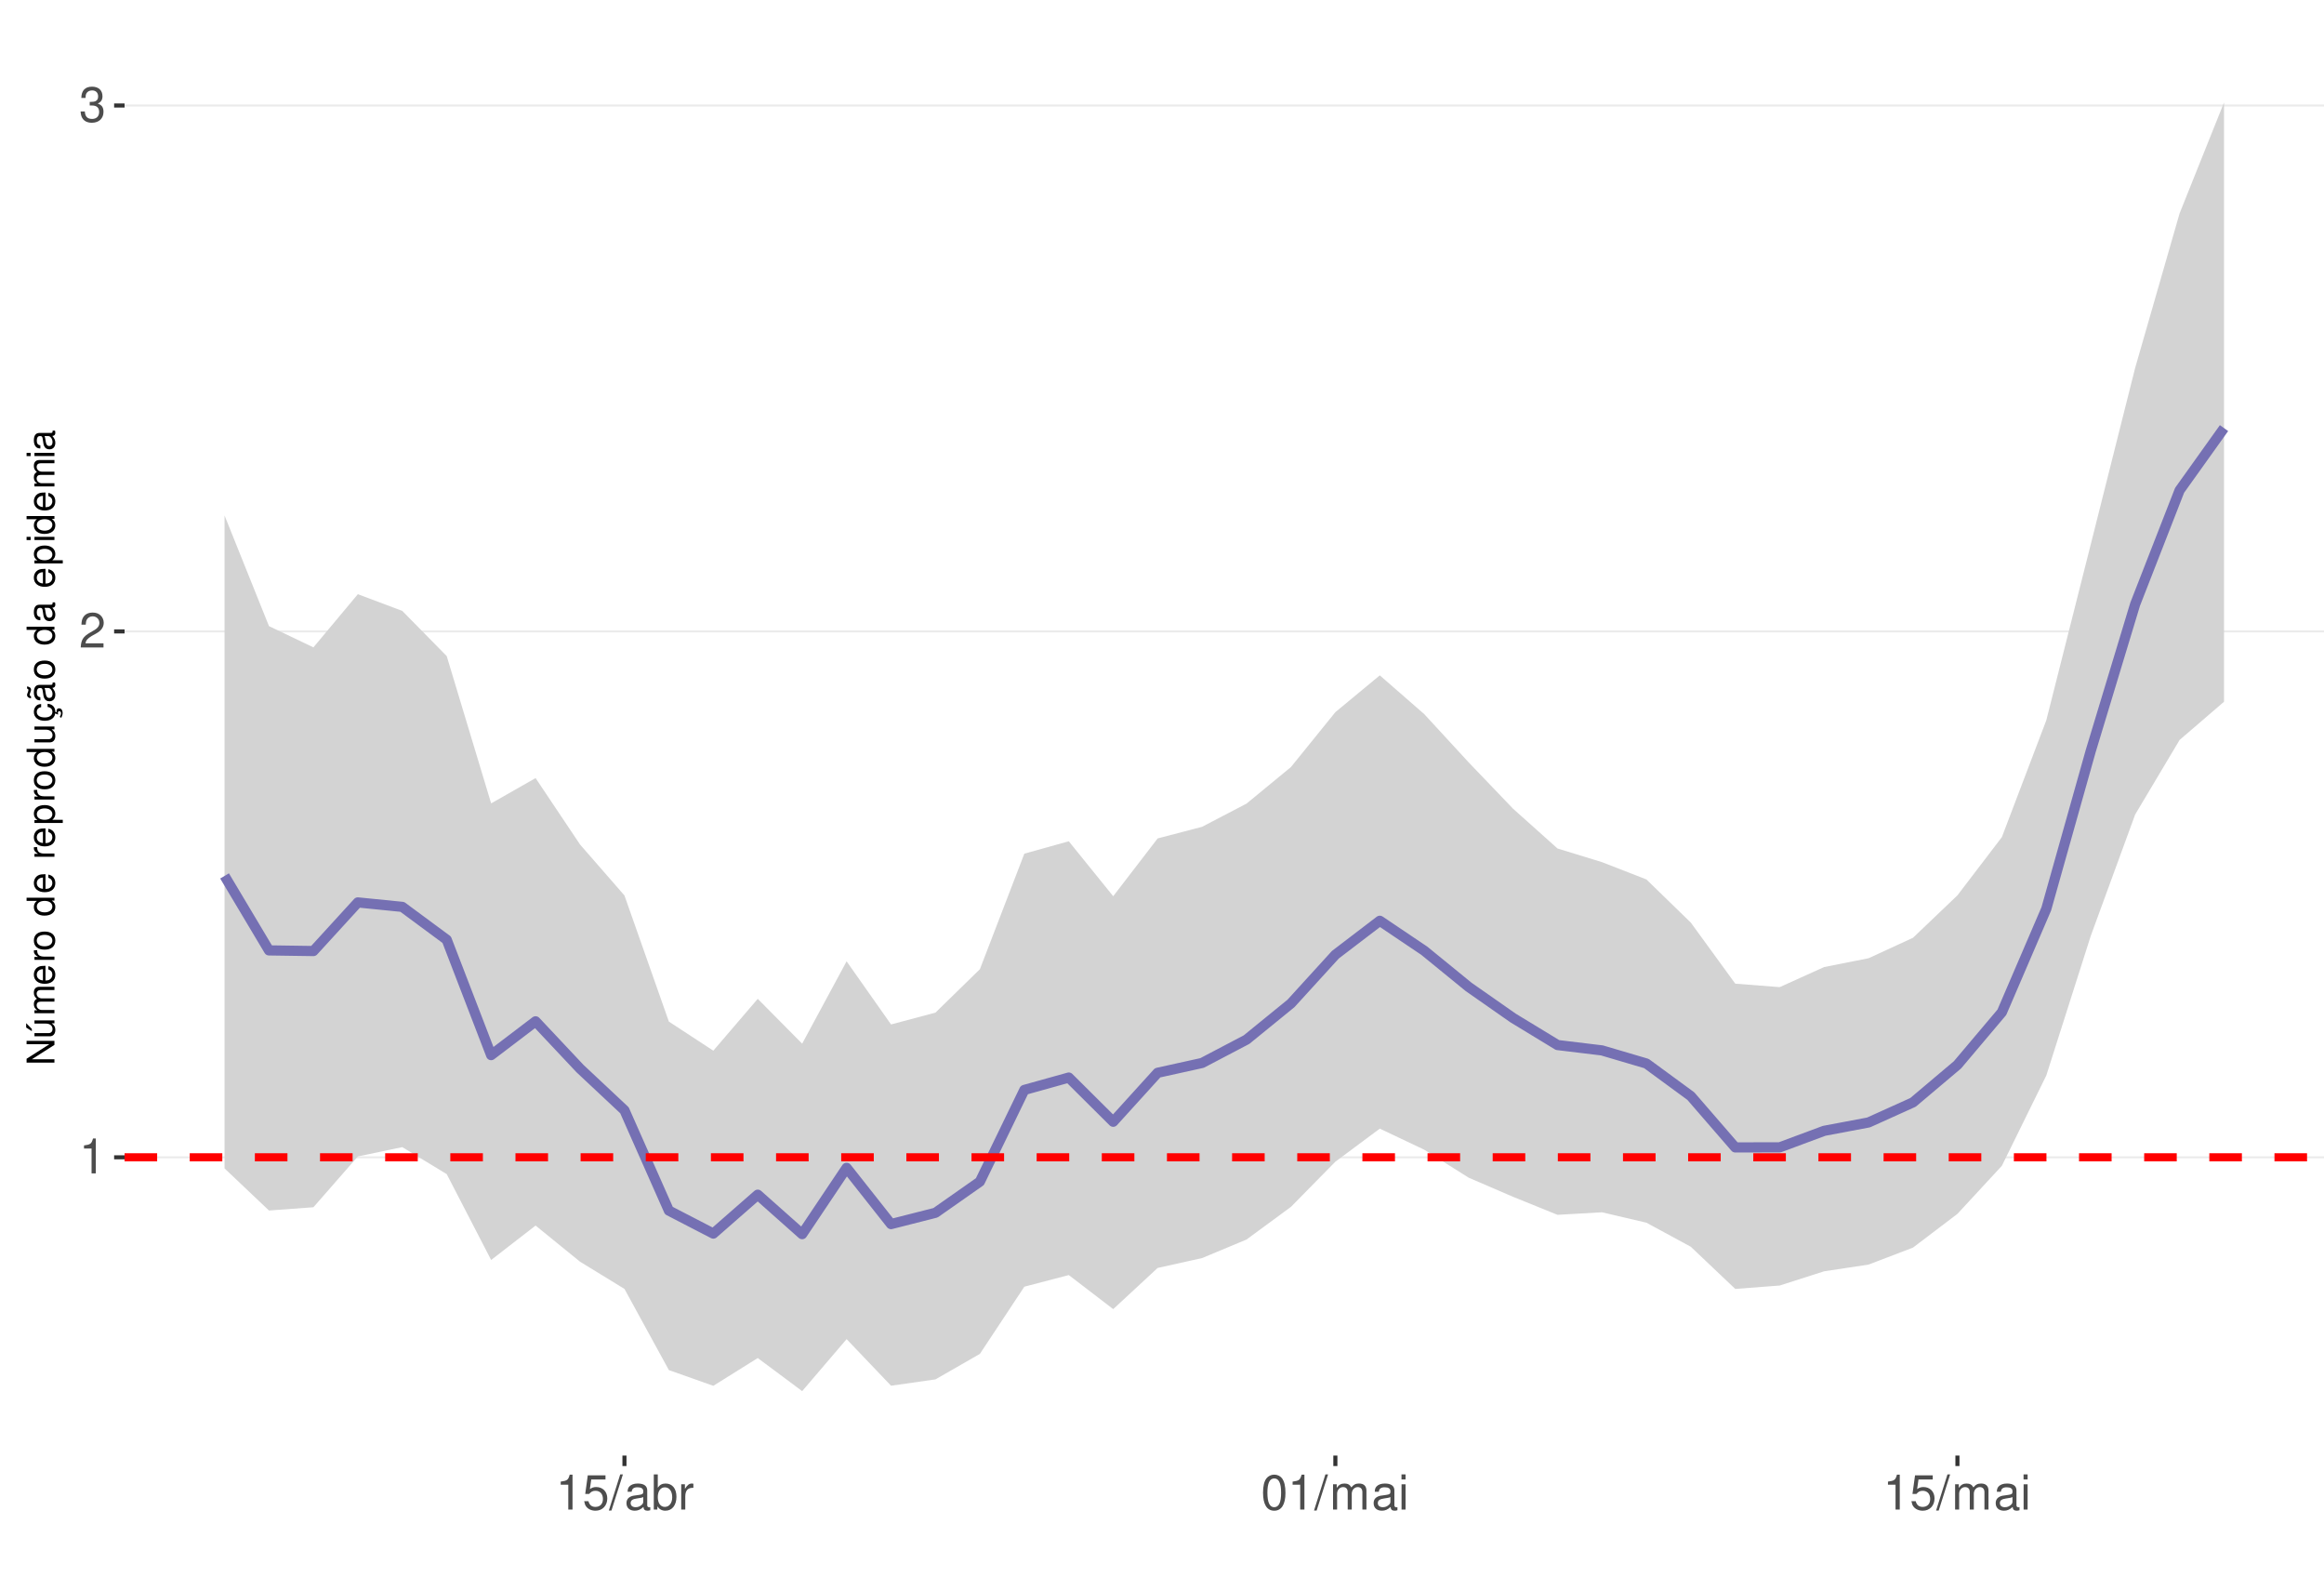
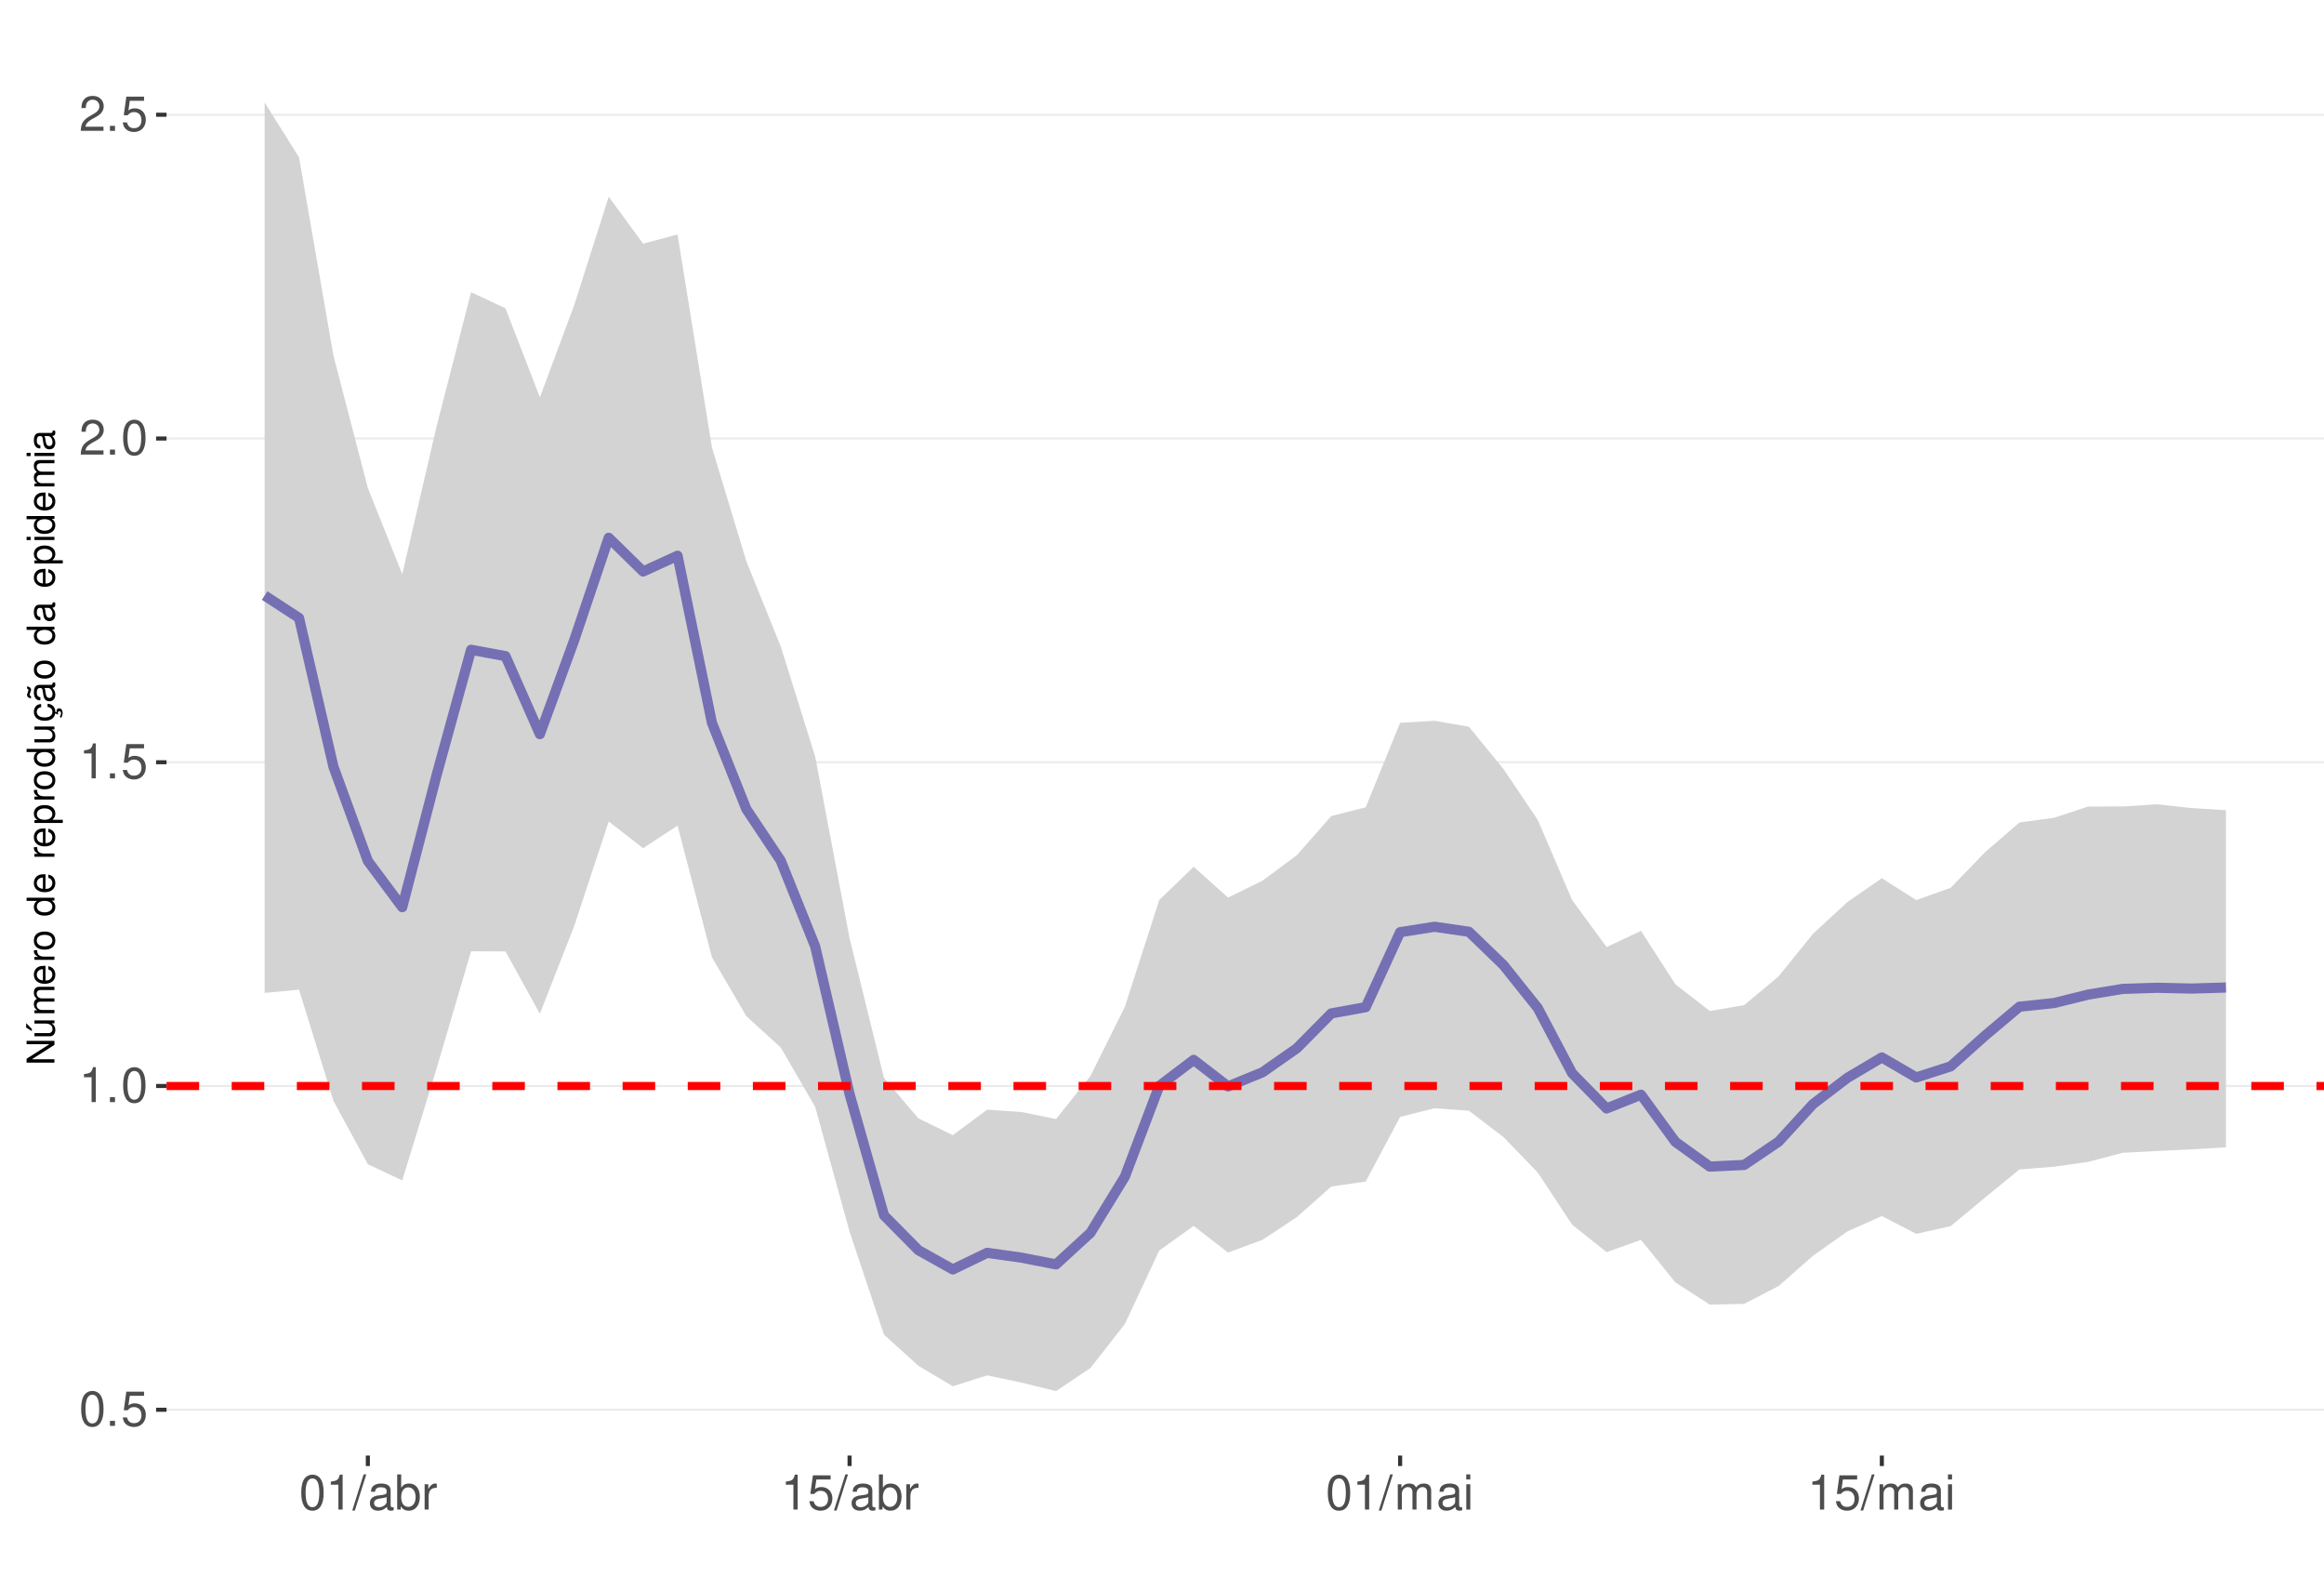
<svg xmlns="http://www.w3.org/2000/svg" xmlns:xlink="http://www.w3.org/1999/xlink" width="609pt" height="413pt" viewBox="0 0 609 413" version="1.1">
  <defs>
    <g>
      <symbol overflow="visible" id="glyph0-0">
        <path style="stroke:none;" d="" />
      </symbol>
      <symbol overflow="visible" id="glyph0-1">
+         <path style="stroke:none;" d="M 3.484 -9.156 C 2.641 -9.156 1.891 -8.766 1.422 -8.156 C 0.828 -7.344 0.547 -6.125 0.547 -4.422 C 0.547 -1.344 1.562 0.297 3.484 0.297 C 5.375 0.297 6.422 -1.344 6.422 -4.359 C 6.422 -6.125 6.141 -7.312 5.547 -8.156 C 5.078 -8.781 4.328 -9.156 3.484 -9.156 Z M 3.484 -8.156 C 4.688 -8.156 5.281 -6.938 5.281 -4.453 C 5.281 -1.844 4.703 -0.625 3.453 -0.625 C 2.281 -0.625 1.688 -1.891 1.688 -4.422 C 1.688 -6.938 2.281 -8.156 3.484 -8.156 Z M 3.484 -8.156 " />
+       </symbol>
+       <symbol overflow="visible" id="glyph0-2">
+         <path style="stroke:none;" d="M 2.422 -1.312 L 1.094 -1.312 L 1.094 0 L 2.422 0 Z M 2.422 -1.312 " />
+       </symbol>
+       <symbol overflow="visible" id="glyph0-3">
+         <path style="stroke:none;" d="M 6.031 -8.969 L 1.391 -8.969 L 0.719 -4.094 L 1.75 -4.094 C 2.266 -4.703 2.703 -4.922 3.406 -4.922 C 4.609 -4.922 5.359 -4.094 5.359 -2.766 C 5.359 -1.484 4.609 -0.703 3.391 -0.703 C 2.422 -0.703 1.828 -1.188 1.562 -2.203 L 0.438 -2.203 C 0.594 -1.469 0.719 -1.109 0.984 -0.781 C 1.5 -0.094 2.406 0.297 3.422 0.297 C 5.234 0.297 6.5 -1.031 6.5 -2.922 C 6.5 -4.703 5.312 -5.906 3.594 -5.906 C 2.969 -5.906 2.453 -5.75 1.938 -5.359 L 2.297 -7.875 L 6.031 -7.875 Z M 6.031 -8.969 " />
+       </symbol>
+       <symbol overflow="visible" id="glyph0-4">
        <path style="stroke:none;" d="M 3.281 -6.516 L 3.281 0 L 4.391 0 L 4.391 -9.156 L 3.656 -9.156 C 3.266 -7.75 3.016 -7.562 1.297 -7.328 L 1.297 -6.516 Z M 3.281 -6.516 " />
      </symbol>
-       <symbol overflow="visible" id="glyph0-2">
+       <symbol overflow="visible" id="glyph0-5">
        <path style="stroke:none;" d="M 6.406 -1.094 L 1.688 -1.094 C 1.797 -1.859 2.203 -2.344 3.297 -3.016 L 4.562 -3.719 C 5.828 -4.422 6.469 -5.359 6.469 -6.484 C 6.469 -7.234 6.156 -7.953 5.625 -8.438 C 5.094 -8.922 4.438 -9.156 3.594 -9.156 C 2.453 -9.156 1.609 -8.75 1.109 -7.953 C 0.797 -7.484 0.656 -6.906 0.625 -5.984 L 1.75 -5.984 C 1.781 -6.609 1.859 -6.969 2.016 -7.281 C 2.297 -7.828 2.891 -8.172 3.562 -8.172 C 4.562 -8.172 5.328 -7.438 5.328 -6.453 C 5.328 -5.719 4.906 -5.094 4.109 -4.625 L 2.953 -3.953 C 1.078 -2.875 0.531 -2.016 0.438 -0.016 L 6.406 -0.016 Z M 6.406 -1.094 " />
      </symbol>
-       <symbol overflow="visible" id="glyph0-3">
-         <path style="stroke:none;" d="M 2.797 -4.219 L 3.406 -4.219 C 4.625 -4.219 5.266 -3.641 5.266 -2.547 C 5.266 -1.391 4.562 -0.703 3.422 -0.703 C 2.188 -0.703 1.594 -1.312 1.516 -2.656 L 0.406 -2.656 C 0.453 -1.922 0.578 -1.438 0.797 -1.031 C 1.266 -0.156 2.141 0.297 3.359 0.297 C 5.219 0.297 6.406 -0.828 6.406 -2.562 C 6.406 -3.719 5.969 -4.359 4.891 -4.734 C 5.719 -5.078 6.141 -5.703 6.141 -6.625 C 6.141 -8.203 5.109 -9.156 3.406 -9.156 C 1.594 -9.156 0.625 -8.141 0.594 -6.203 L 1.703 -6.203 C 1.719 -6.766 1.766 -7.078 1.906 -7.359 C 2.172 -7.875 2.719 -8.172 3.422 -8.172 C 4.406 -8.172 5 -7.578 5 -6.594 C 5 -5.953 4.766 -5.562 4.281 -5.344 C 3.969 -5.219 3.562 -5.156 2.797 -5.156 Z M 2.797 -4.219 " />
-       </symbol>
-       <symbol overflow="visible" id="glyph0-4">
-         <path style="stroke:none;" d="M 6.031 -8.969 L 1.391 -8.969 L 0.719 -4.094 L 1.75 -4.094 C 2.266 -4.703 2.703 -4.922 3.406 -4.922 C 4.609 -4.922 5.359 -4.094 5.359 -2.766 C 5.359 -1.484 4.609 -0.703 3.391 -0.703 C 2.422 -0.703 1.828 -1.188 1.562 -2.203 L 0.438 -2.203 C 0.594 -1.469 0.719 -1.109 0.984 -0.781 C 1.5 -0.094 2.406 0.297 3.422 0.297 C 5.234 0.297 6.5 -1.031 6.5 -2.922 C 6.5 -4.703 5.312 -5.906 3.594 -5.906 C 2.969 -5.906 2.453 -5.75 1.938 -5.359 L 2.297 -7.875 L 6.031 -7.875 Z M 6.031 -8.969 " />
-       </symbol>
-       <symbol overflow="visible" id="glyph0-5">
+       <symbol overflow="visible" id="glyph0-6">
        <path style="stroke:none;" d="M 2.891 -9.219 L -0.094 0.25 L 0.594 0.25 L 3.594 -9.219 Z M 2.891 -9.219 " />
      </symbol>
-       <symbol overflow="visible" id="glyph0-6">
+       <symbol overflow="visible" id="glyph0-7">
        <path style="stroke:none;" d="M 6.766 -0.625 C 6.656 -0.594 6.609 -0.594 6.547 -0.594 C 6.172 -0.594 5.969 -0.781 5.969 -1.109 L 5.969 -5.016 C 5.969 -6.188 5.109 -6.828 3.484 -6.828 C 2.5 -6.828 1.734 -6.547 1.281 -6.047 C 0.969 -5.703 0.844 -5.328 0.828 -4.672 L 1.891 -4.672 C 1.969 -5.484 2.453 -5.844 3.438 -5.844 C 4.406 -5.844 4.922 -5.5 4.922 -4.859 L 4.922 -4.578 C 4.906 -4.125 4.688 -3.969 3.828 -3.844 C 2.328 -3.656 2.094 -3.609 1.703 -3.438 C 0.922 -3.109 0.531 -2.531 0.531 -1.672 C 0.531 -0.469 1.359 0.297 2.703 0.297 C 3.547 0.297 4.219 0 4.969 -0.688 C 5.031 0 5.359 0.297 6.047 0.297 C 6.281 0.297 6.422 0.266 6.766 0.172 Z M 4.922 -2.094 C 4.922 -1.734 4.828 -1.516 4.5 -1.234 C 4.078 -0.828 3.562 -0.625 2.938 -0.625 C 2.109 -0.625 1.625 -1.031 1.625 -1.703 C 1.625 -2.391 2.094 -2.75 3.234 -2.906 C 4.359 -3.062 4.562 -3.109 4.922 -3.281 Z M 4.922 -2.094 " />
      </symbol>
-       <symbol overflow="visible" id="glyph0-7">
+       <symbol overflow="visible" id="glyph0-8">
        <path style="stroke:none;" d="M 0.688 -9.219 L 0.688 0 L 1.625 0 L 1.625 -0.844 C 2.141 -0.078 2.812 0.297 3.734 0.297 C 5.484 0.297 6.625 -1.141 6.625 -3.344 C 6.625 -5.5 5.547 -6.828 3.781 -6.828 C 2.875 -6.828 2.234 -6.484 1.734 -5.734 L 1.734 -9.219 Z M 3.578 -5.828 C 4.766 -5.828 5.516 -4.812 5.516 -3.234 C 5.516 -1.719 4.734 -0.703 3.578 -0.703 C 2.453 -0.703 1.734 -1.703 1.734 -3.266 C 1.734 -4.828 2.453 -5.828 3.578 -5.828 Z M 3.578 -5.828 " />
      </symbol>
-       <symbol overflow="visible" id="glyph0-8">
+       <symbol overflow="visible" id="glyph0-9">
        <path style="stroke:none;" d="M 0.875 -6.625 L 0.875 0 L 1.938 0 L 1.938 -3.438 C 1.953 -5.031 2.609 -5.75 4.062 -5.703 L 4.062 -6.781 C 3.891 -6.812 3.781 -6.828 3.656 -6.828 C 2.969 -6.828 2.453 -6.422 1.844 -5.422 L 1.844 -6.625 Z M 0.875 -6.625 " />
-       </symbol>
-       <symbol overflow="visible" id="glyph0-9">
-         <path style="stroke:none;" d="M 3.484 -9.156 C 2.641 -9.156 1.891 -8.766 1.422 -8.156 C 0.828 -7.344 0.547 -6.125 0.547 -4.422 C 0.547 -1.344 1.562 0.297 3.484 0.297 C 5.375 0.297 6.422 -1.344 6.422 -4.359 C 6.422 -6.125 6.141 -7.312 5.547 -8.156 C 5.078 -8.781 4.328 -9.156 3.484 -9.156 Z M 3.484 -8.156 C 4.688 -8.156 5.281 -6.938 5.281 -4.453 C 5.281 -1.844 4.703 -0.625 3.453 -0.625 C 2.281 -0.625 1.688 -1.891 1.688 -4.422 C 1.688 -6.938 2.281 -8.156 3.484 -8.156 Z M 3.484 -8.156 " />
      </symbol>
      <symbol overflow="visible" id="glyph0-10">
        <path style="stroke:none;" d="M 0.891 -6.625 L 0.891 0 L 1.953 0 L 1.953 -4.156 C 1.953 -5.125 2.641 -5.891 3.5 -5.891 C 4.297 -5.891 4.734 -5.422 4.734 -4.562 L 4.734 0 L 5.797 0 L 5.797 -4.156 C 5.797 -5.125 6.5 -5.891 7.359 -5.891 C 8.125 -5.891 8.578 -5.406 8.578 -4.562 L 8.578 0 L 9.641 0 L 9.641 -4.969 C 9.641 -6.156 8.953 -6.828 7.719 -6.828 C 6.828 -6.828 6.297 -6.562 5.688 -5.812 C 5.297 -6.516 4.766 -6.828 3.891 -6.828 C 3.016 -6.828 2.422 -6.5 1.859 -5.688 L 1.859 -6.625 Z M 0.891 -6.625 " />
      </symbol>
      <symbol overflow="visible" id="glyph0-11">
        <path style="stroke:none;" d="M 1.891 -6.625 L 0.844 -6.625 L 0.844 0 L 1.891 0 Z M 1.891 -9.219 L 0.828 -9.219 L 0.828 -7.891 L 1.891 -7.891 Z M 1.891 -9.219 " />
      </symbol>
      <symbol overflow="visible" id="glyph1-0">
        <path style="stroke:none;" d="" />
      </symbol>
      <symbol overflow="visible" id="glyph1-1">
        <path style="stroke:none;" d="M -7.297 -6.453 L -7.297 -5.578 L -1.328 -5.578 L -7.297 -1.766 L -7.297 -0.766 L 0 -0.766 L 0 -1.641 L -5.906 -1.641 L 0 -5.406 L 0 -6.453 Z M -7.297 -6.453 " />
      </symbol>
      <symbol overflow="visible" id="glyph1-2">
        <path style="stroke:none;" d="M 0 -4.812 L -5.234 -4.812 L -5.234 -3.984 L -2.266 -3.984 C -1.203 -3.984 -0.5 -3.438 -0.5 -2.562 C -0.5 -1.906 -0.906 -1.484 -1.531 -1.484 L -5.234 -1.484 L -5.234 -0.656 L -1.203 -0.656 C -0.328 -0.656 0.234 -1.297 0.234 -2.312 C 0.234 -3.094 -0.047 -3.578 -0.734 -4.062 L 0 -4.062 Z M -7.406 -2.953 L -5.922 -2 L -5.922 -2.594 L -7.406 -4.094 Z M -7.406 -2.953 " />
      </symbol>
      <symbol overflow="visible" id="glyph1-3">
        <path style="stroke:none;" d="M -5.234 -0.703 L 0 -0.703 L 0 -1.547 L -3.297 -1.547 C -4.047 -1.547 -4.656 -2.094 -4.656 -2.766 C -4.656 -3.391 -4.281 -3.734 -3.609 -3.734 L 0 -3.734 L 0 -4.578 L -3.297 -4.578 C -4.047 -4.578 -4.656 -5.125 -4.656 -5.812 C -4.656 -6.422 -4.266 -6.781 -3.609 -6.781 L 0 -6.781 L 0 -7.625 L -3.938 -7.625 C -4.875 -7.625 -5.391 -7.078 -5.391 -6.094 C -5.391 -5.406 -5.188 -4.984 -4.594 -4.484 C -5.156 -4.188 -5.391 -3.766 -5.391 -3.078 C -5.391 -2.375 -5.125 -1.906 -4.5 -1.469 L -5.234 -1.469 Z M -5.234 -0.703 " />
      </symbol>
      <symbol overflow="visible" id="glyph1-4">
        <path style="stroke:none;" d="M -2.344 -5.125 C -3.141 -5.125 -3.625 -5.062 -4.016 -4.922 C -4.875 -4.578 -5.391 -3.781 -5.391 -2.797 C -5.391 -1.344 -4.281 -0.406 -2.547 -0.406 C -0.812 -0.406 0.234 -1.297 0.234 -2.781 C 0.234 -3.984 -0.453 -4.812 -1.594 -5.016 L -1.594 -4.188 C -0.906 -3.953 -0.547 -3.484 -0.547 -2.812 C -0.547 -2.281 -0.781 -1.828 -1.219 -1.547 C -1.516 -1.344 -1.812 -1.281 -2.344 -1.266 Z M -3.016 -1.297 C -3.984 -1.359 -4.625 -1.953 -4.625 -2.797 C -4.625 -3.641 -3.953 -4.234 -3.016 -4.234 Z M -3.016 -1.297 " />
      </symbol>
      <symbol overflow="visible" id="glyph1-5">
        <path style="stroke:none;" d="M -5.234 -0.688 L 0 -0.688 L 0 -1.531 L -2.719 -1.531 C -3.984 -1.547 -4.547 -2.062 -4.516 -3.203 L -5.359 -3.203 C -5.375 -3.062 -5.391 -2.984 -5.391 -2.891 C -5.391 -2.344 -5.062 -1.938 -4.297 -1.453 L -5.234 -1.453 Z M -5.234 -0.688 " />
      </symbol>
      <symbol overflow="visible" id="glyph1-6">
        <path style="stroke:none;" d="M -5.391 -2.719 C -5.391 -1.234 -4.344 -0.359 -2.578 -0.359 C -0.812 -0.359 0.234 -1.234 0.234 -2.734 C 0.234 -4.203 -0.812 -5.094 -2.547 -5.094 C -4.359 -5.094 -5.391 -4.234 -5.391 -2.719 Z M -4.625 -2.734 C -4.625 -3.672 -3.844 -4.234 -2.547 -4.234 C -1.312 -4.234 -0.547 -3.656 -0.547 -2.734 C -0.547 -1.797 -1.312 -1.234 -2.578 -1.234 C -3.844 -1.234 -4.625 -1.797 -4.625 -2.734 Z M -4.625 -2.734 " />
      </symbol>
      <symbol overflow="visible" id="glyph1-7">
        <path style="stroke:none;" d="" />
      </symbol>
      <symbol overflow="visible" id="glyph1-8">
        <path style="stroke:none;" d="M -7.297 -4.953 L -7.297 -4.125 L -4.578 -4.125 C -5.109 -3.766 -5.391 -3.203 -5.391 -2.516 C -5.391 -1.156 -4.297 -0.266 -2.625 -0.266 C -0.859 -0.266 0.234 -1.125 0.234 -2.547 C 0.234 -3.266 -0.047 -3.766 -0.688 -4.203 L 0 -4.203 L 0 -4.953 Z M -4.609 -2.656 C -4.609 -3.547 -3.812 -4.125 -2.562 -4.125 C -1.344 -4.125 -0.547 -3.547 -0.547 -2.656 C -0.547 -1.734 -1.359 -1.125 -2.578 -1.125 C -3.797 -1.125 -4.609 -1.734 -4.609 -2.656 Z M -4.609 -2.656 " />
      </symbol>
      <symbol overflow="visible" id="glyph1-9">
        <path style="stroke:none;" d="M 2.188 -0.547 L 2.188 -1.375 L -0.547 -1.375 C -0.016 -1.812 0.234 -2.312 0.234 -2.984 C 0.234 -4.344 -0.859 -5.234 -2.531 -5.234 C -4.297 -5.234 -5.391 -4.375 -5.391 -2.984 C -5.391 -2.266 -5.062 -1.703 -4.453 -1.312 L -5.234 -1.312 L -5.234 -0.547 Z M -4.609 -2.844 C -4.609 -3.766 -3.797 -4.359 -2.547 -4.359 C -1.359 -4.359 -0.547 -3.75 -0.547 -2.844 C -0.547 -1.953 -1.344 -1.375 -2.578 -1.375 C -3.812 -1.375 -4.609 -1.953 -4.609 -2.844 Z M -4.609 -2.844 " />
      </symbol>
      <symbol overflow="visible" id="glyph1-10">
        <path style="stroke:none;" d="M 0 -4.812 L -5.234 -4.812 L -5.234 -3.984 L -2.266 -3.984 C -1.203 -3.984 -0.5 -3.438 -0.5 -2.562 C -0.5 -1.906 -0.906 -1.484 -1.531 -1.484 L -5.234 -1.484 L -5.234 -0.656 L -1.203 -0.656 C -0.328 -0.656 0.234 -1.297 0.234 -2.312 C 0.234 -3.094 -0.047 -3.578 -0.734 -4.062 L 0 -4.062 Z M 0 -4.812 " />
      </symbol>
      <symbol overflow="visible" id="glyph1-11">
        <path style="stroke:none;" d="M 0.234 -2.641 C 0.234 -3.875 -0.547 -4.703 -1.797 -4.766 L -1.797 -3.938 C -0.953 -3.797 -0.531 -3.359 -0.531 -2.656 C -0.531 -1.734 -1.281 -1.188 -2.516 -1.188 C -3.844 -1.188 -4.625 -1.719 -4.625 -2.625 C -4.625 -3.328 -4.203 -3.766 -3.484 -3.875 L -3.484 -4.703 C -3.984 -4.672 -4.312 -4.562 -4.609 -4.359 C -5.094 -4 -5.391 -3.375 -5.391 -2.641 C -5.391 -1.219 -4.266 -0.312 -2.531 -0.312 C -1.469 -0.312 -0.625 -0.672 -0.156 -1.312 C 0.047 -1.594 0.125 -1.812 0.203 -2.25 L 0.922 -1.938 L 0.984 -2.062 C 0.938 -2.188 0.906 -2.25 0.906 -2.375 C 0.906 -2.656 1.047 -2.828 1.281 -2.828 C 1.547 -2.828 1.734 -2.594 1.734 -2.297 C 1.734 -2.031 1.672 -1.844 1.438 -1.406 L 1.406 -1.312 L 1.812 -1.094 C 2.078 -1.75 2.141 -1.953 2.141 -2.344 C 2.141 -3.109 1.781 -3.578 1.203 -3.578 C 0.781 -3.578 0.547 -3.297 0.547 -2.797 C 0.547 -2.703 0.547 -2.641 0.562 -2.516 Z M 0.234 -2.641 " />
      </symbol>
      <symbol overflow="visible" id="glyph1-12">
        <path style="stroke:none;" d="M -0.484 -5.344 C -0.469 -5.266 -0.469 -5.219 -0.469 -5.172 C -0.469 -4.875 -0.625 -4.719 -0.875 -4.719 L -3.953 -4.719 C -4.891 -4.719 -5.391 -4.047 -5.391 -2.75 C -5.391 -1.984 -5.172 -1.375 -4.781 -1.016 C -4.516 -0.766 -4.203 -0.672 -3.688 -0.656 L -3.688 -1.484 C -4.328 -1.562 -4.625 -1.938 -4.625 -2.719 C -4.625 -3.484 -4.344 -3.891 -3.844 -3.891 L -3.625 -3.891 C -3.266 -3.875 -3.125 -3.703 -3.047 -3.016 C -2.891 -1.844 -2.844 -1.656 -2.719 -1.344 C -2.453 -0.734 -2 -0.422 -1.312 -0.422 C -0.375 -0.422 0.234 -1.078 0.234 -2.141 C 0.234 -2.797 0 -3.328 -0.547 -3.922 C 0 -3.984 0.234 -4.234 0.234 -4.781 C 0.234 -4.953 0.203 -5.062 0.141 -5.344 Z M -1.656 -3.891 C -1.375 -3.891 -1.203 -3.812 -0.969 -3.562 C -0.656 -3.219 -0.5 -2.812 -0.5 -2.312 C -0.5 -1.672 -0.812 -1.297 -1.344 -1.297 C -1.891 -1.297 -2.172 -1.656 -2.297 -2.547 C -2.422 -3.438 -2.453 -3.609 -2.594 -3.891 Z M -7.172 -3.75 C -6.922 -3.672 -6.812 -3.547 -6.812 -3.375 C -6.812 -3.25 -6.875 -2.984 -6.984 -2.734 C -7.156 -2.312 -7.172 -2.25 -7.172 -2.047 C -7.172 -1.594 -6.797 -1.297 -6.141 -1.188 L -6.141 -1.766 C -6.375 -1.812 -6.5 -1.938 -6.5 -2.094 C -6.5 -2.203 -6.469 -2.344 -6.375 -2.578 C -6.156 -3.156 -6.125 -3.234 -6.125 -3.438 C -6.125 -3.922 -6.484 -4.219 -7.172 -4.312 Z M -7.172 -3.75 " />
      </symbol>
      <symbol overflow="visible" id="glyph1-13">
        <path style="stroke:none;" d="M -0.484 -5.344 C -0.469 -5.266 -0.469 -5.219 -0.469 -5.172 C -0.469 -4.875 -0.625 -4.719 -0.875 -4.719 L -3.953 -4.719 C -4.891 -4.719 -5.391 -4.047 -5.391 -2.75 C -5.391 -1.984 -5.172 -1.375 -4.781 -1.016 C -4.516 -0.766 -4.203 -0.672 -3.688 -0.656 L -3.688 -1.484 C -4.328 -1.562 -4.625 -1.938 -4.625 -2.719 C -4.625 -3.484 -4.344 -3.891 -3.844 -3.891 L -3.625 -3.891 C -3.266 -3.875 -3.125 -3.703 -3.047 -3.016 C -2.891 -1.844 -2.844 -1.656 -2.719 -1.344 C -2.453 -0.734 -2 -0.422 -1.312 -0.422 C -0.375 -0.422 0.234 -1.078 0.234 -2.141 C 0.234 -2.797 0 -3.328 -0.547 -3.922 C 0 -3.984 0.234 -4.234 0.234 -4.781 C 0.234 -4.953 0.203 -5.062 0.141 -5.344 Z M -1.656 -3.891 C -1.375 -3.891 -1.203 -3.812 -0.969 -3.562 C -0.656 -3.219 -0.5 -2.812 -0.5 -2.312 C -0.5 -1.672 -0.812 -1.297 -1.344 -1.297 C -1.891 -1.297 -2.172 -1.656 -2.297 -2.547 C -2.422 -3.438 -2.453 -3.609 -2.594 -3.891 Z M -1.656 -3.891 " />
      </symbol>
      <symbol overflow="visible" id="glyph1-14">
        <path style="stroke:none;" d="M -5.234 -1.5 L -5.234 -0.672 L 0 -0.672 L 0 -1.5 Z M -7.297 -1.5 L -7.297 -0.656 L -6.234 -0.656 L -6.234 -1.5 Z M -7.297 -1.5 " />
      </symbol>
    </g>
    <clipPath id="clip1">
-       <path d="M 32.645 9.961 L 609 9.961 L 609 381.328 L 32.645 381.328 Z M 32.645 9.961 " />
+       <path d="M 43.645 9.961 L 609 9.961 L 609 381.328 L 43.645 381.328 Z M 43.645 9.961 " />
    </clipPath>
    <clipPath id="clip2">
-       <path d="M 32.645 302 L 609 302 L 609 304 L 32.645 304 Z M 32.645 302 " />
+       <path d="M 43.645 369 L 609 369 L 609 370 L 43.645 370 Z M 43.645 369 " />
    </clipPath>
    <clipPath id="clip3">
-       <path d="M 32.645 165 L 609 165 L 609 166 L 32.645 166 Z M 32.645 165 " />
+       <path d="M 43.645 284 L 609 284 L 609 285 L 43.645 285 Z M 43.645 284 " />
    </clipPath>
    <clipPath id="clip4">
-       <path d="M 32.645 27 L 609 27 L 609 28 L 32.645 28 Z M 32.645 27 " />
+       <path d="M 43.645 199 L 609 199 L 609 200 L 43.645 200 Z M 43.645 199 " />
    </clipPath>
    <clipPath id="clip5">
-       <path d="M 32.645 302 L 609 302 L 609 305 L 32.645 305 Z M 32.645 302 " />
+       <path d="M 43.645 114 L 609 114 L 609 116 L 43.645 116 Z M 43.645 114 " />
+     </clipPath>
+     <clipPath id="clip6">
+       <path d="M 43.645 29 L 609 29 L 609 31 L 43.645 31 Z M 43.645 29 " />
+     </clipPath>
+     <clipPath id="clip7">
+       <path d="M 43.645 283 L 609 283 L 609 286 L 43.645 286 Z M 43.645 283 " />
    </clipPath>
  </defs>
  <g id="surface63">
    <rect x="0" y="0" width="609" height="413" style="fill:rgb(100%,100%,100%);fill-opacity:1;stroke:none;" />
    <rect x="0" y="0" width="609" height="413" style="fill:rgb(100%,100%,100%);fill-opacity:1;stroke:none;" />
    <path style="fill:none;stroke-width:1.067;stroke-linecap:round;stroke-linejoin:round;stroke:rgb(100%,100%,100%);stroke-opacity:1;stroke-miterlimit:10;" d="M 0 413 L 609 413 L 609 0 L 0 0 Z M 0 413 " />
    <g clip-path="url(#clip1)" clip-rule="nonzero">
-       <path style=" stroke:none;fill-rule:nonzero;fill:rgb(100%,100%,100%);fill-opacity:1;" d="M 32.645 381.328 L 609 381.328 L 609 9.961 L 32.645 9.961 Z M 32.645 381.328 " />
+       <path style=" stroke:none;fill-rule:nonzero;fill:rgb(100%,100%,100%);fill-opacity:1;" d="M 43.645 381.328 L 609 381.328 L 609 9.961 L 43.645 9.961 Z M 43.645 381.328 " />
    </g>
    <g clip-path="url(#clip2)" clip-rule="nonzero">
-       <path style="fill:none;stroke-width:0.533;stroke-linecap:butt;stroke-linejoin:round;stroke:rgb(92.157%,92.157%,92.157%);stroke-opacity:1;stroke-miterlimit:10;" d="M 32.645 303.191 L 609 303.191 " />
+       <path style="fill:none;stroke-width:0.533;stroke-linecap:butt;stroke-linejoin:round;stroke:rgb(92.157%,92.157%,92.157%);stroke-opacity:1;stroke-miterlimit:10;" d="M 43.645 369.328 L 609 369.328 " />
    </g>
    <g clip-path="url(#clip3)" clip-rule="nonzero">
-       <path style="fill:none;stroke-width:0.533;stroke-linecap:butt;stroke-linejoin:round;stroke:rgb(92.157%,92.157%,92.157%);stroke-opacity:1;stroke-miterlimit:10;" d="M 32.645 165.418 L 609 165.418 " />
+       <path style="fill:none;stroke-width:0.533;stroke-linecap:butt;stroke-linejoin:round;stroke:rgb(92.157%,92.157%,92.157%);stroke-opacity:1;stroke-miterlimit:10;" d="M 43.645 284.512 L 609 284.512 " />
    </g>
    <g clip-path="url(#clip4)" clip-rule="nonzero">
-       <path style="fill:none;stroke-width:0.533;stroke-linecap:butt;stroke-linejoin:round;stroke:rgb(92.157%,92.157%,92.157%);stroke-opacity:1;stroke-miterlimit:10;" d="M 32.645 27.641 L 609 27.641 " />
-     </g>
-     <path style=" stroke:none;fill-rule:nonzero;fill:rgb(82.745%,82.745%,82.745%);fill-opacity:1;" d="M 58.844 135.043 L 70.488 164.035 L 82.129 169.598 L 93.773 155.668 L 105.418 160.047 L 117.062 171.887 L 128.703 210.473 L 140.348 203.844 L 151.992 221.234 L 163.637 234.598 L 175.277 267.637 L 186.922 275.258 L 198.566 261.676 L 210.207 273.422 L 221.852 251.848 L 233.496 268.387 L 245.141 265.281 L 256.781 253.914 L 268.426 223.645 L 280.07 220.398 L 291.715 234.793 L 303.355 219.656 L 315 216.609 L 326.645 210.535 L 338.289 200.953 L 349.93 186.57 L 361.574 176.93 L 373.219 187.086 L 384.863 199.73 L 396.504 211.879 L 408.148 222.293 L 419.793 225.863 L 431.438 230.398 L 443.078 241.711 L 454.723 257.703 L 466.367 258.613 L 478.012 253.348 L 489.652 251.043 L 501.297 245.68 L 512.941 234.566 L 524.586 219.312 L 536.227 188.715 L 547.871 142.652 L 559.516 96.375 L 571.16 55.895 L 582.801 26.844 L 582.801 183.844 L 571.16 193.852 L 559.516 213.387 L 547.871 245.215 L 536.227 281.762 L 524.586 305.418 L 512.941 318.012 L 501.297 326.848 L 489.652 331.301 L 478.012 333.055 L 466.367 336.785 L 454.723 337.676 L 443.078 326.633 L 431.438 320.324 L 419.793 317.594 L 408.148 318.262 L 396.504 313.551 L 384.863 308.531 L 373.219 301.203 L 361.574 295.68 L 349.93 304.344 L 338.289 316.176 L 326.645 324.738 L 315 329.594 L 303.355 332.184 L 291.715 342.965 L 280.07 334.043 L 268.426 337.09 L 256.781 354.688 L 245.141 361.371 L 233.496 363.035 L 221.852 350.828 L 210.207 364.449 L 198.566 355.781 L 186.922 363.059 L 175.277 358.938 L 163.637 337.672 L 151.992 330.539 L 140.348 321.074 L 128.703 330.09 L 117.062 307.598 L 105.418 300.527 L 93.773 302.965 L 82.129 316.277 L 70.488 317.133 L 58.844 306.098 Z M 58.844 135.043 " />
-     <path style="fill:none;stroke-width:2.667;stroke-linecap:butt;stroke-linejoin:round;stroke:rgb(45.882%,43.922%,70.196%);stroke-opacity:1;stroke-miterlimit:10;" d="M 58.844 229.473 L 70.488 248.988 L 82.129 249.156 L 93.773 236.418 L 105.418 237.586 L 117.062 246.191 L 128.703 276.422 L 140.348 267.57 L 151.992 279.953 L 163.637 290.867 L 175.277 317.156 L 186.922 323.176 L 198.566 312.988 L 210.207 323.324 L 221.852 305.949 L 233.496 320.688 L 245.141 317.727 L 256.781 309.562 L 268.426 285.543 L 280.07 282.301 L 291.715 293.879 L 303.355 281.051 L 315 278.48 L 326.645 272.367 L 338.289 262.891 L 349.93 250.121 L 361.574 241.23 L 373.219 249.066 L 384.863 258.562 L 396.504 266.699 L 408.148 273.781 L 419.793 275.188 L 431.438 278.625 L 443.078 287.16 L 454.723 300.602 L 466.367 300.586 L 478.012 296.258 L 489.652 294.062 L 501.297 288.805 L 512.941 278.98 L 524.586 265.195 L 536.227 238.105 L 547.871 196.746 L 559.516 158.285 L 571.16 128.449 L 582.801 112.156 " />
+       <path style="fill:none;stroke-width:0.533;stroke-linecap:butt;stroke-linejoin:round;stroke:rgb(92.157%,92.157%,92.157%);stroke-opacity:1;stroke-miterlimit:10;" d="M 43.645 199.695 L 609 199.695 " />
+     </g>
    <g clip-path="url(#clip5)" clip-rule="nonzero">
-       <path style="fill:none;stroke-width:2.134;stroke-linecap:butt;stroke-linejoin:round;stroke:rgb(100%,0%,0%);stroke-opacity:1;stroke-dasharray:8.536,8.536;stroke-miterlimit:10;" d="M 32.645 303.191 L 609 303.191 " />
-     </g>
-     <g style="fill:rgb(30.196%,30.196%,30.196%);fill-opacity:1;">
-       <use xlink:href="#glyph0-1" x="20.715" y="307.413" />
-     </g>
-     <g style="fill:rgb(30.196%,30.196%,30.196%);fill-opacity:1;">
-       <use xlink:href="#glyph0-2" x="20.715" y="169.64" />
-     </g>
-     <g style="fill:rgb(30.196%,30.196%,30.196%);fill-opacity:1;">
-       <use xlink:href="#glyph0-3" x="20.715" y="31.862" />
-     </g>
-     <path style="fill:none;stroke-width:1.067;stroke-linecap:butt;stroke-linejoin:round;stroke:rgb(20%,20%,20%);stroke-opacity:1;stroke-miterlimit:10;" d="M 29.906 303.191 L 32.645 303.191 " />
-     <path style="fill:none;stroke-width:1.067;stroke-linecap:butt;stroke-linejoin:round;stroke:rgb(20%,20%,20%);stroke-opacity:1;stroke-miterlimit:10;" d="M 29.906 165.418 L 32.645 165.418 " />
-     <path style="fill:none;stroke-width:1.067;stroke-linecap:butt;stroke-linejoin:round;stroke:rgb(20%,20%,20%);stroke-opacity:1;stroke-miterlimit:10;" d="M 29.906 27.641 L 32.645 27.641 " />
-     <path style="fill:none;stroke-width:1.067;stroke-linecap:butt;stroke-linejoin:round;stroke:rgb(20%,20%,20%);stroke-opacity:1;stroke-miterlimit:10;" d="M 163.637 384.07 L 163.637 381.328 " />
-     <path style="fill:none;stroke-width:1.067;stroke-linecap:butt;stroke-linejoin:round;stroke:rgb(20%,20%,20%);stroke-opacity:1;stroke-miterlimit:10;" d="M 349.93 384.07 L 349.93 381.328 " />
-     <path style="fill:none;stroke-width:1.067;stroke-linecap:butt;stroke-linejoin:round;stroke:rgb(20%,20%,20%);stroke-opacity:1;stroke-miterlimit:10;" d="M 512.941 384.07 L 512.941 381.328 " />
-     <g style="fill:rgb(30.196%,30.196%,30.196%);fill-opacity:1;">
-       <use xlink:href="#glyph0-1" x="145.637" y="395.483" />
-       <use xlink:href="#glyph0-4" x="152.637" y="395.483" />
-       <use xlink:href="#glyph0-5" x="159.637" y="395.483" />
-       <use xlink:href="#glyph0-6" x="163.637" y="395.483" />
-       <use xlink:href="#glyph0-7" x="170.637" y="395.483" />
-       <use xlink:href="#glyph0-8" x="177.637" y="395.483" />
-     </g>
-     <g style="fill:rgb(30.196%,30.196%,30.196%);fill-opacity:1;">
-       <use xlink:href="#glyph0-9" x="330.43" y="395.483" />
-       <use xlink:href="#glyph0-1" x="337.43" y="395.483" />
-       <use xlink:href="#glyph0-5" x="344.43" y="395.483" />
-       <use xlink:href="#glyph0-10" x="348.43" y="395.483" />
-       <use xlink:href="#glyph0-6" x="359.43" y="395.483" />
-       <use xlink:href="#glyph0-11" x="366.43" y="395.483" />
-     </g>
-     <g style="fill:rgb(30.196%,30.196%,30.196%);fill-opacity:1;">
-       <use xlink:href="#glyph0-1" x="493.441" y="395.483" />
-       <use xlink:href="#glyph0-4" x="500.441" y="395.483" />
-       <use xlink:href="#glyph0-5" x="507.441" y="395.483" />
-       <use xlink:href="#glyph0-10" x="511.441" y="395.483" />
-       <use xlink:href="#glyph0-6" x="522.441" y="395.483" />
-       <use xlink:href="#glyph0-11" x="529.441" y="395.483" />
+       <path style="fill:none;stroke-width:0.533;stroke-linecap:butt;stroke-linejoin:round;stroke:rgb(92.157%,92.157%,92.157%);stroke-opacity:1;stroke-miterlimit:10;" d="M 43.645 114.879 L 609 114.879 " />
+     </g>
+     <g clip-path="url(#clip6)" clip-rule="nonzero">
+       <path style="fill:none;stroke-width:0.533;stroke-linecap:butt;stroke-linejoin:round;stroke:rgb(92.157%,92.157%,92.157%);stroke-opacity:1;stroke-miterlimit:10;" d="M 43.645 30.062 L 609 30.062 " />
+     </g>
+     <path style=" stroke:none;fill-rule:nonzero;fill:rgb(82.745%,82.745%,82.745%);fill-opacity:1;" d="M 69.344 26.844 L 78.359 41.203 L 87.375 93.16 L 96.395 127.852 L 105.41 150.426 L 114.426 111.602 L 123.445 76.555 L 132.461 80.77 L 141.477 104.102 L 150.496 79.859 L 159.512 51.531 L 168.527 63.84 L 177.547 61.422 L 186.562 117.215 L 195.578 147.047 L 204.594 169.367 L 213.613 198.203 L 222.629 245.805 L 231.645 282.41 L 240.664 292.992 L 249.68 297.383 L 258.695 290.711 L 267.715 291.34 L 276.73 293.168 L 285.746 281.914 L 294.762 263.777 L 303.781 235.781 L 312.797 227.078 L 321.812 235.148 L 330.832 230.719 L 339.848 224.035 L 348.863 213.781 L 357.883 211.508 L 366.898 189.363 L 375.914 188.832 L 384.934 190.395 L 393.949 201.426 L 402.965 214.801 L 411.98 235.812 L 421 248.105 L 430.016 243.871 L 439.031 257.863 L 448.051 264.871 L 457.066 263.324 L 466.082 255.793 L 475.102 244.625 L 484.117 236.309 L 493.133 230.078 L 502.152 235.801 L 511.168 232.586 L 520.184 223.258 L 529.199 215.469 L 538.219 214.254 L 547.234 211.293 L 556.25 211.289 L 565.27 210.707 L 574.285 211.703 L 583.301 212.258 L 583.301 300.59 L 574.285 301.109 L 565.27 301.539 L 556.25 302.008 L 547.234 304.383 L 538.219 305.664 L 529.199 306.375 L 520.184 313.727 L 511.168 321.23 L 502.152 323.242 L 493.133 318.586 L 484.117 322.609 L 475.102 328.977 L 466.082 336.922 L 457.066 341.586 L 448.051 341.789 L 439.031 335.969 L 430.016 324.824 L 421 328.039 L 411.98 320.848 L 402.965 307.191 L 393.949 297.867 L 384.934 290.992 L 375.914 290.348 L 366.898 292.605 L 357.883 309.539 L 348.863 310.844 L 339.848 318.844 L 330.832 324.812 L 321.812 328.148 L 312.797 321.168 L 303.781 327.613 L 294.762 346.863 L 285.746 358.395 L 276.73 364.449 L 267.715 362.23 L 258.695 360.324 L 249.68 363.176 L 240.664 357.812 L 231.645 349.645 L 222.629 322.672 L 213.613 289.977 L 204.594 274.438 L 195.578 266.215 L 186.562 250.816 L 177.547 216.289 L 168.527 222.223 L 159.512 215.203 L 150.496 242.52 L 141.477 265.582 L 132.461 249.25 L 123.445 249.211 L 114.426 279.855 L 105.41 309.23 L 96.395 305.016 L 87.375 288.406 L 78.359 259.27 L 69.344 260.121 Z M 69.344 26.844 " />
+     <path style="fill:none;stroke-width:2.667;stroke-linecap:butt;stroke-linejoin:round;stroke:rgb(45.882%,43.922%,70.196%);stroke-opacity:1;stroke-miterlimit:10;" d="M 69.344 156.02 L 78.359 161.895 L 87.375 200.859 L 96.395 225.562 L 105.41 237.668 L 114.426 202.988 L 123.445 170.234 L 132.461 171.895 L 141.477 192.336 L 150.496 167.645 L 159.512 140.887 L 168.527 149.719 L 177.547 145.594 L 186.562 189.367 L 195.578 211.969 L 204.594 225.484 L 213.613 247.941 L 222.629 286.633 L 231.645 318.395 L 240.664 327.523 L 249.68 332.566 L 258.695 328.219 L 267.715 329.492 L 276.73 331.25 L 285.746 322.988 L 294.762 308.281 L 303.781 284.5 L 312.797 277.672 L 321.812 284.617 L 330.832 280.926 L 339.848 274.617 L 348.863 265.496 L 357.883 263.859 L 366.898 244.215 L 375.914 242.797 L 384.934 244.105 L 393.949 252.812 L 402.965 264.078 L 411.98 281.176 L 421 290.391 L 430.016 286.793 L 439.031 299.145 L 448.051 305.629 L 457.066 305.191 L 466.082 299.09 L 475.102 289.242 L 484.117 282.371 L 493.133 277.031 L 502.152 282.273 L 511.168 279.367 L 520.184 271.316 L 529.199 263.734 L 538.219 262.789 L 547.234 260.559 L 556.25 259.078 L 565.27 258.781 L 574.285 258.988 L 583.301 258.715 " />
+     <g clip-path="url(#clip7)" clip-rule="nonzero">
+       <path style="fill:none;stroke-width:2.134;stroke-linecap:butt;stroke-linejoin:round;stroke:rgb(100%,0%,0%);stroke-opacity:1;stroke-dasharray:8.536,8.536;stroke-miterlimit:10;" d="M 43.645 284.512 L 609 284.512 " />
+     </g>
+     <g style="fill:rgb(30.196%,30.196%,30.196%);fill-opacity:1;">
+       <use xlink:href="#glyph0-1" x="20.715" y="373.55" />
+       <use xlink:href="#glyph0-2" x="27.715" y="373.55" />
+       <use xlink:href="#glyph0-3" x="31.715" y="373.55" />
+     </g>
+     <g style="fill:rgb(30.196%,30.196%,30.196%);fill-opacity:1;">
+       <use xlink:href="#glyph0-4" x="20.715" y="288.733" />
+       <use xlink:href="#glyph0-2" x="27.715" y="288.733" />
+       <use xlink:href="#glyph0-1" x="31.715" y="288.733" />
+     </g>
+     <g style="fill:rgb(30.196%,30.196%,30.196%);fill-opacity:1;">
+       <use xlink:href="#glyph0-4" x="20.715" y="203.917" />
+       <use xlink:href="#glyph0-2" x="27.715" y="203.917" />
+       <use xlink:href="#glyph0-3" x="31.715" y="203.917" />
+     </g>
+     <g style="fill:rgb(30.196%,30.196%,30.196%);fill-opacity:1;">
+       <use xlink:href="#glyph0-5" x="20.715" y="119.101" />
+       <use xlink:href="#glyph0-2" x="27.715" y="119.101" />
+       <use xlink:href="#glyph0-1" x="31.715" y="119.101" />
+     </g>
+     <g style="fill:rgb(30.196%,30.196%,30.196%);fill-opacity:1;">
+       <use xlink:href="#glyph0-5" x="20.715" y="34.284" />
+       <use xlink:href="#glyph0-2" x="27.715" y="34.284" />
+       <use xlink:href="#glyph0-3" x="31.715" y="34.284" />
+     </g>
+     <path style="fill:none;stroke-width:1.067;stroke-linecap:butt;stroke-linejoin:round;stroke:rgb(20%,20%,20%);stroke-opacity:1;stroke-miterlimit:10;" d="M 40.906 369.328 L 43.645 369.328 " />
+     <path style="fill:none;stroke-width:1.067;stroke-linecap:butt;stroke-linejoin:round;stroke:rgb(20%,20%,20%);stroke-opacity:1;stroke-miterlimit:10;" d="M 40.906 284.512 L 43.645 284.512 " />
+     <path style="fill:none;stroke-width:1.067;stroke-linecap:butt;stroke-linejoin:round;stroke:rgb(20%,20%,20%);stroke-opacity:1;stroke-miterlimit:10;" d="M 40.906 199.695 L 43.645 199.695 " />
+     <path style="fill:none;stroke-width:1.067;stroke-linecap:butt;stroke-linejoin:round;stroke:rgb(20%,20%,20%);stroke-opacity:1;stroke-miterlimit:10;" d="M 40.906 114.879 L 43.645 114.879 " />
+     <path style="fill:none;stroke-width:1.067;stroke-linecap:butt;stroke-linejoin:round;stroke:rgb(20%,20%,20%);stroke-opacity:1;stroke-miterlimit:10;" d="M 40.906 30.062 L 43.645 30.062 " />
+     <path style="fill:none;stroke-width:1.067;stroke-linecap:butt;stroke-linejoin:round;stroke:rgb(20%,20%,20%);stroke-opacity:1;stroke-miterlimit:10;" d="M 96.395 384.07 L 96.395 381.328 " />
+     <path style="fill:none;stroke-width:1.067;stroke-linecap:butt;stroke-linejoin:round;stroke:rgb(20%,20%,20%);stroke-opacity:1;stroke-miterlimit:10;" d="M 222.629 384.07 L 222.629 381.328 " />
+     <path style="fill:none;stroke-width:1.067;stroke-linecap:butt;stroke-linejoin:round;stroke:rgb(20%,20%,20%);stroke-opacity:1;stroke-miterlimit:10;" d="M 366.898 384.07 L 366.898 381.328 " />
+     <path style="fill:none;stroke-width:1.067;stroke-linecap:butt;stroke-linejoin:round;stroke:rgb(20%,20%,20%);stroke-opacity:1;stroke-miterlimit:10;" d="M 493.133 384.07 L 493.133 381.328 " />
+     <g style="fill:rgb(30.196%,30.196%,30.196%);fill-opacity:1;">
+       <use xlink:href="#glyph0-1" x="78.395" y="395.483" />
+       <use xlink:href="#glyph0-4" x="85.395" y="395.483" />
+       <use xlink:href="#glyph0-6" x="92.395" y="395.483" />
+       <use xlink:href="#glyph0-7" x="96.395" y="395.483" />
+       <use xlink:href="#glyph0-8" x="103.395" y="395.483" />
+       <use xlink:href="#glyph0-9" x="110.395" y="395.483" />
+     </g>
+     <g style="fill:rgb(30.196%,30.196%,30.196%);fill-opacity:1;">
+       <use xlink:href="#glyph0-4" x="204.629" y="395.483" />
+       <use xlink:href="#glyph0-3" x="211.629" y="395.483" />
+       <use xlink:href="#glyph0-6" x="218.629" y="395.483" />
+       <use xlink:href="#glyph0-7" x="222.629" y="395.483" />
+       <use xlink:href="#glyph0-8" x="229.629" y="395.483" />
+       <use xlink:href="#glyph0-9" x="236.629" y="395.483" />
+     </g>
+     <g style="fill:rgb(30.196%,30.196%,30.196%);fill-opacity:1;">
+       <use xlink:href="#glyph0-1" x="347.398" y="395.483" />
+       <use xlink:href="#glyph0-4" x="354.398" y="395.483" />
+       <use xlink:href="#glyph0-6" x="361.398" y="395.483" />
+       <use xlink:href="#glyph0-10" x="365.398" y="395.483" />
+       <use xlink:href="#glyph0-7" x="376.398" y="395.483" />
+       <use xlink:href="#glyph0-11" x="383.398" y="395.483" />
+     </g>
+     <g style="fill:rgb(30.196%,30.196%,30.196%);fill-opacity:1;">
+       <use xlink:href="#glyph0-4" x="473.633" y="395.483" />
+       <use xlink:href="#glyph0-3" x="480.633" y="395.483" />
+       <use xlink:href="#glyph0-6" x="487.633" y="395.483" />
+       <use xlink:href="#glyph0-10" x="491.633" y="395.483" />
+       <use xlink:href="#glyph0-7" x="502.633" y="395.483" />
+       <use xlink:href="#glyph0-11" x="509.633" y="395.483" />
    </g>
    <g style="fill:rgb(0%,0%,0%);fill-opacity:1;">
      <use xlink:href="#glyph1-1" x="14.263" y="279.145" />
      <use xlink:href="#glyph1-2" x="14.263" y="272.145" />
      <use xlink:href="#glyph1-3" x="14.263" y="266.145" />
      <use xlink:href="#glyph1-4" x="14.263" y="258.145" />
      <use xlink:href="#glyph1-5" x="14.263" y="252.145" />
      <use xlink:href="#glyph1-6" x="14.263" y="249.145" />
      <use xlink:href="#glyph1-7" x="14.263" y="243.145" />
      <use xlink:href="#glyph1-8" x="14.263" y="240.145" />
      <use xlink:href="#glyph1-4" x="14.263" y="234.145" />
      <use xlink:href="#glyph1-7" x="14.263" y="228.145" />
      <use xlink:href="#glyph1-5" x="14.263" y="225.145" />
      <use xlink:href="#glyph1-4" x="14.263" y="222.145" />
      <use xlink:href="#glyph1-9" x="14.263" y="216.145" />
      <use xlink:href="#glyph1-5" x="14.263" y="210.145" />
      <use xlink:href="#glyph1-6" x="14.263" y="207.145" />
      <use xlink:href="#glyph1-8" x="14.263" y="201.145" />
      <use xlink:href="#glyph1-10" x="14.263" y="195.145" />
      <use xlink:href="#glyph1-11" x="14.263" y="189.145" />
      <use xlink:href="#glyph1-12" x="14.263" y="184.145" />
      <use xlink:href="#glyph1-6" x="14.263" y="178.145" />
      <use xlink:href="#glyph1-7" x="14.263" y="172.145" />
      <use xlink:href="#glyph1-8" x="14.263" y="169.145" />
      <use xlink:href="#glyph1-13" x="14.263" y="163.145" />
      <use xlink:href="#glyph1-7" x="14.263" y="157.145" />
      <use xlink:href="#glyph1-4" x="14.263" y="154.145" />
      <use xlink:href="#glyph1-9" x="14.263" y="148.145" />
      <use xlink:href="#glyph1-14" x="14.263" y="142.145" />
      <use xlink:href="#glyph1-8" x="14.263" y="140.145" />
      <use xlink:href="#glyph1-4" x="14.263" y="134.145" />
      <use xlink:href="#glyph1-3" x="14.263" y="128.145" />
      <use xlink:href="#glyph1-14" x="14.263" y="120.145" />
      <use xlink:href="#glyph1-13" x="14.263" y="118.145" />
    </g>
  </g>
</svg>
